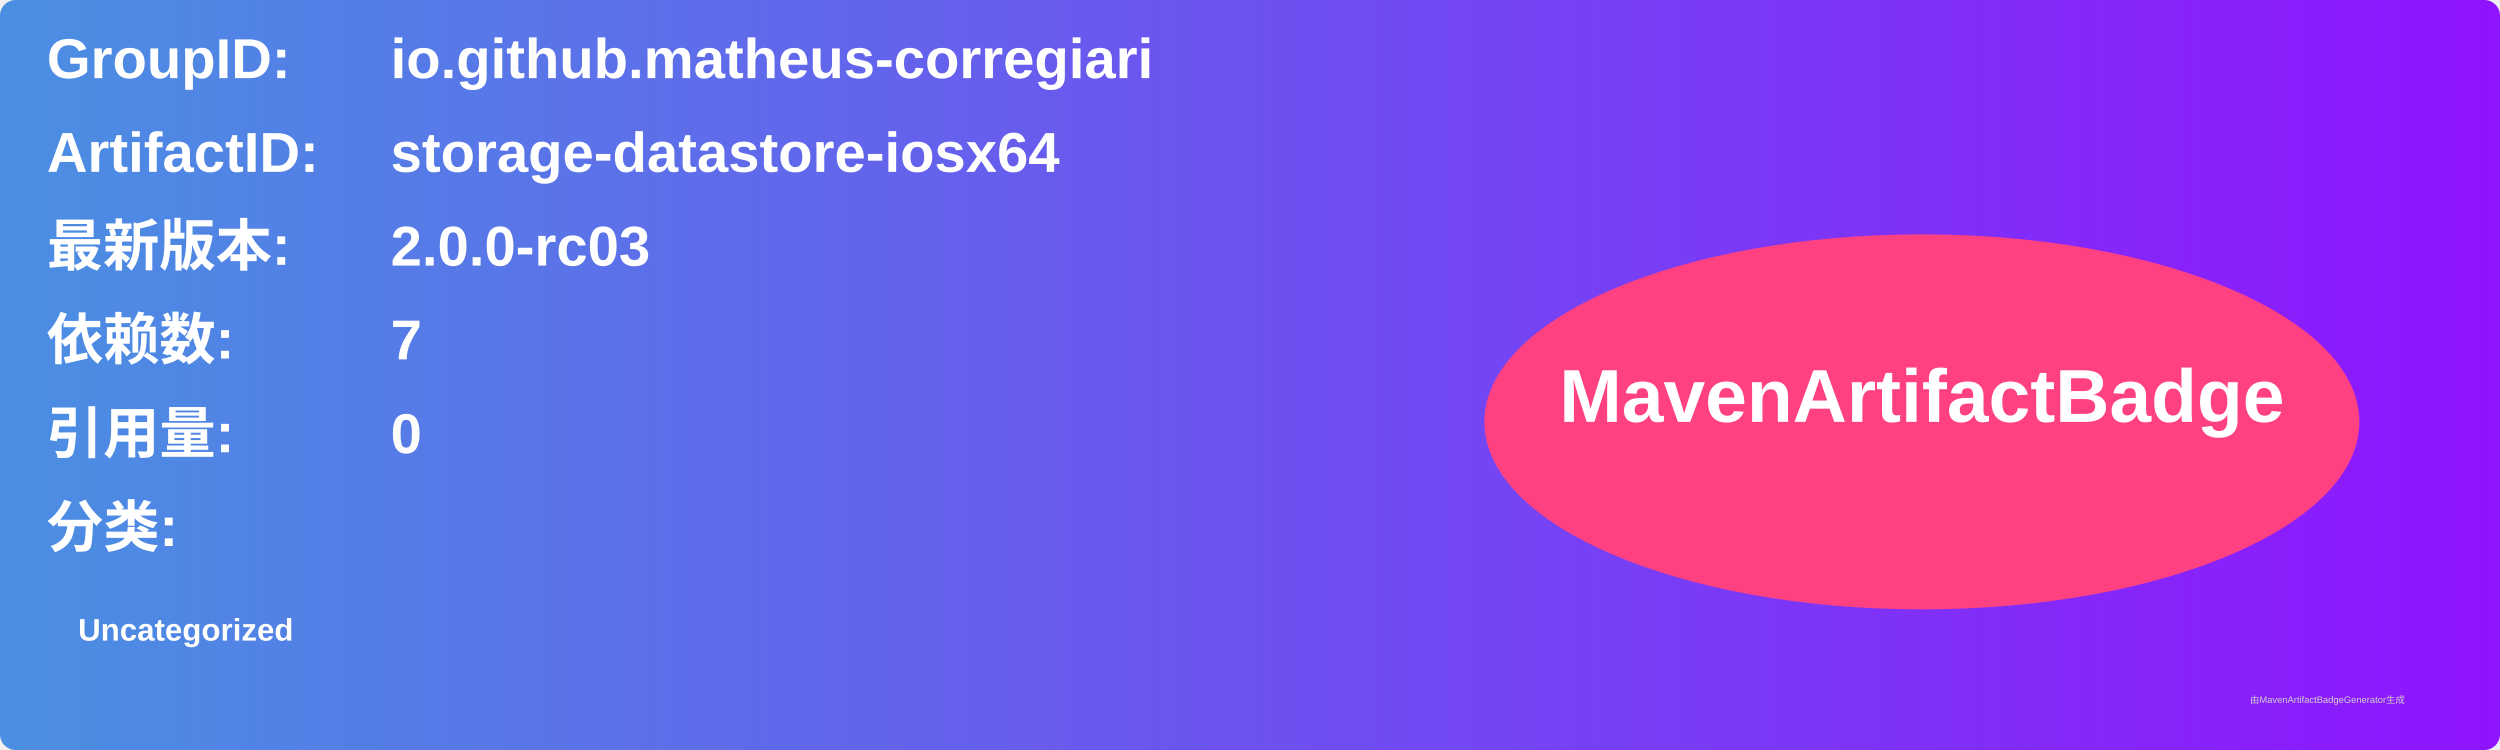
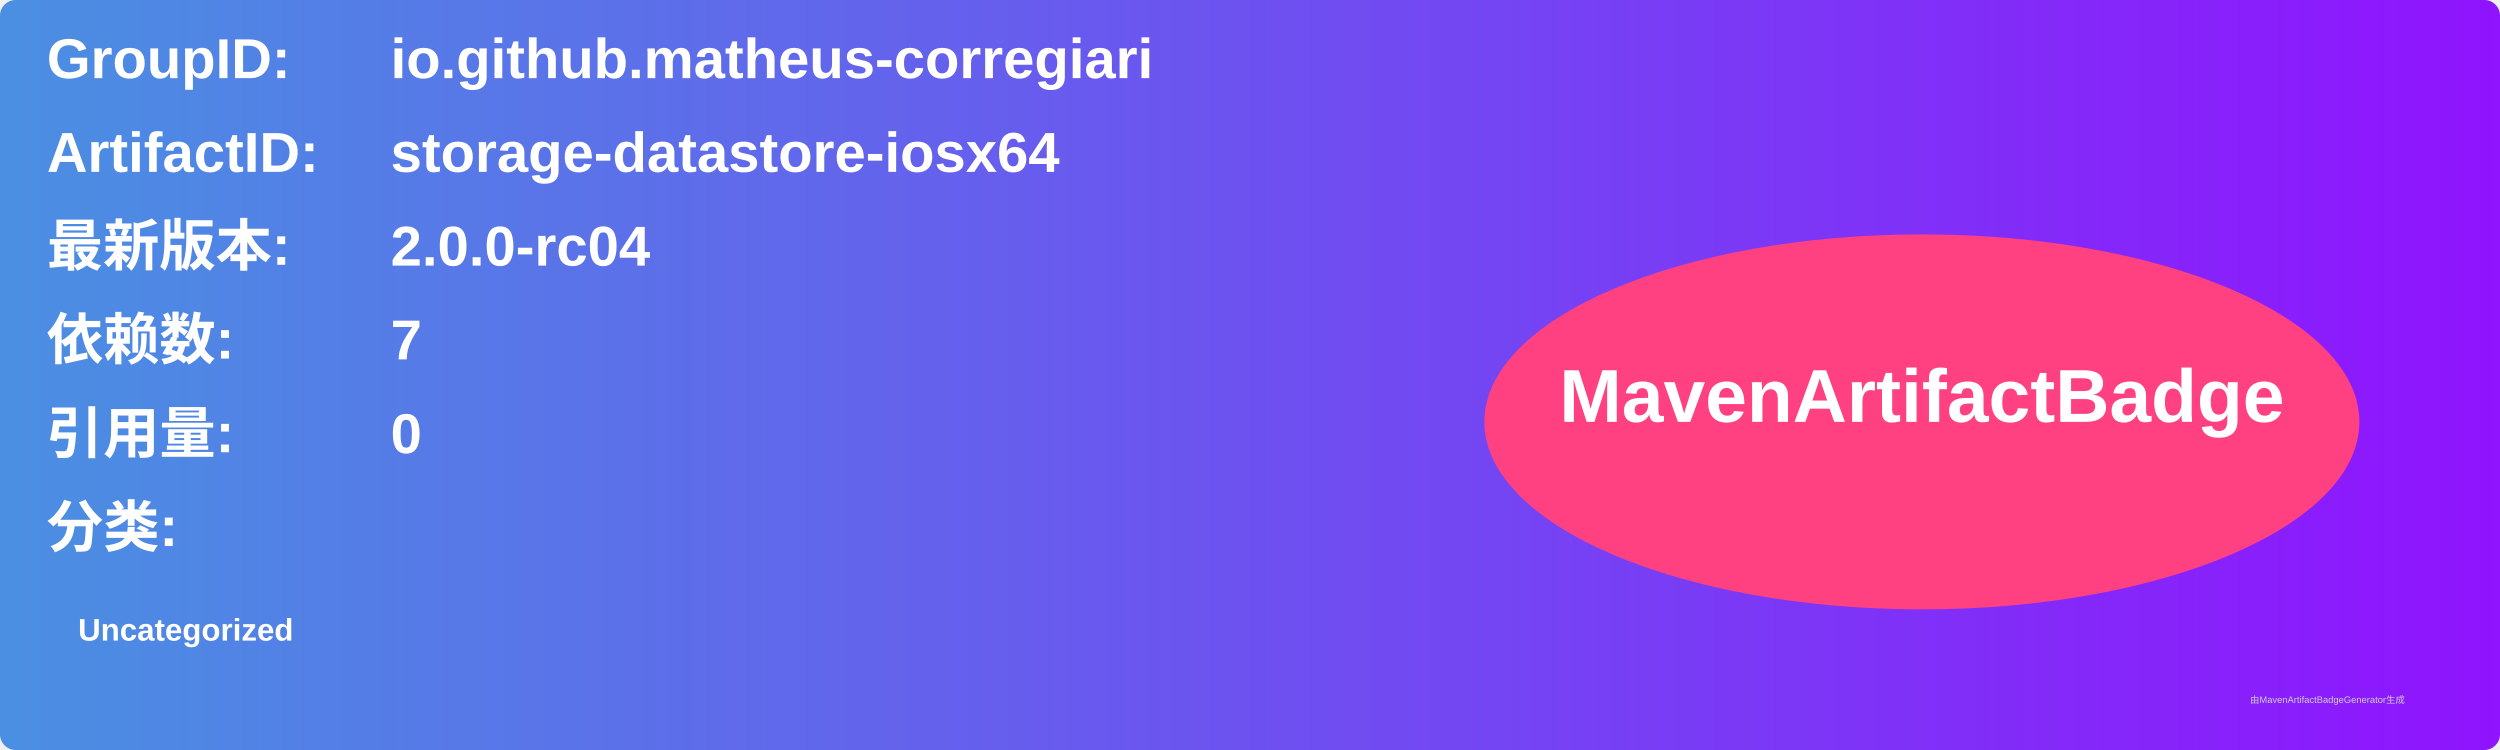
<svg xmlns="http://www.w3.org/2000/svg" width="800" height="240" viewBox="0 0 800 240">
  <linearGradient id="grad" x1="0%" y1="0%" x2="100%" y2="0%">
    <stop offset="0%" stop-color="#4a90e2" />
    <stop offset="100%" stop-color="#9013fe" />
  </linearGradient>
  <rect width="100%" height="100%" rx="5" ry="5" fill="url(#grad)" />
  <g transform="translate(15, 15)">
    <text x="0" y="10" font-family="Arial" font-size="18" fill="white" font-weight="bold" width="260">GroupID:</text>
    <text x="110" y="10" font-family="Arial" font-size="18" fill="white" font-weight="bold" width="460">io.github.matheus-corregiari</text>
    <text x="0" y="40" font-family="Arial" font-size="18" fill="white" font-weight="bold" width="260">ArtifactID:</text>
    <text x="110" y="40" font-family="Arial" font-size="18" fill="white" font-weight="bold" width="460">storage-datastore-iosx64</text>
    <text x="0" y="70" font-family="Arial" font-size="18" fill="white" font-weight="bold">最新版本:</text>
    <text x="110" y="70" font-family="Arial" font-size="18" fill="white" font-weight="bold">
-       <tspan font-weight="bold">2.0.0-rc03</tspan>
+       <tspan font-weight="bold">2.0.0-rc04</tspan>
    </text>
    <text x="0" y="100" font-family="Arial" font-size="18" fill="white" font-weight="bold">依赖数: </text>
    <text x="110" y="100" font-family="Arial" font-size="18" fill="white">
      <tspan font-weight="bold">7</tspan>
    </text>
    <text x="0" y="130" font-family="Arial" font-size="18" fill="white" font-weight="bold">引用量: </text>
    <text x="110" y="130" font-family="Arial" font-size="18" fill="white">
      <tspan font-weight="bold">0</tspan>
    </text>
    <text x="0" y="160" font-family="Arial" font-size="18" fill="white" font-weight="bold">分类:</text>
    <text x="10" y="190" font-family="Arial" font-size="10" fill="white">
      <tspan font-weight="bold">Uncategorized</tspan>
    </text>
    <ellipse cx="600" cy="120" rx="140" ry="60" fill="#ff4081" />
    <text x="600" y="120" text-anchor="middle" font-family="Arial" font-size="24" fill="white" font-weight="bold">MavenArtifactBadge</text>
  </g>
  <text x="720" y="225" font-family="Arial" font-size="3" fill="#d0d0d0">由MavenArtifactBadgeGenerator生成</text>
</svg>
